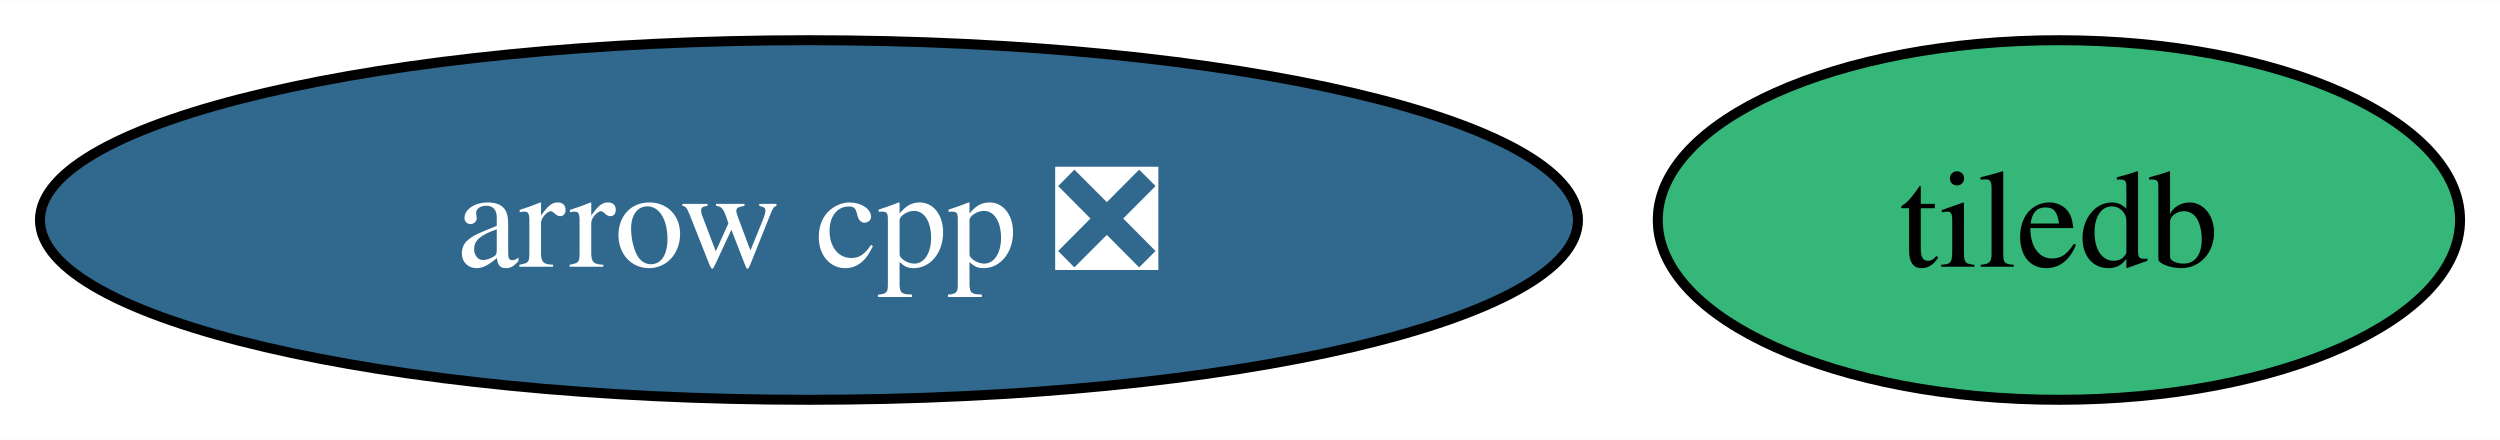
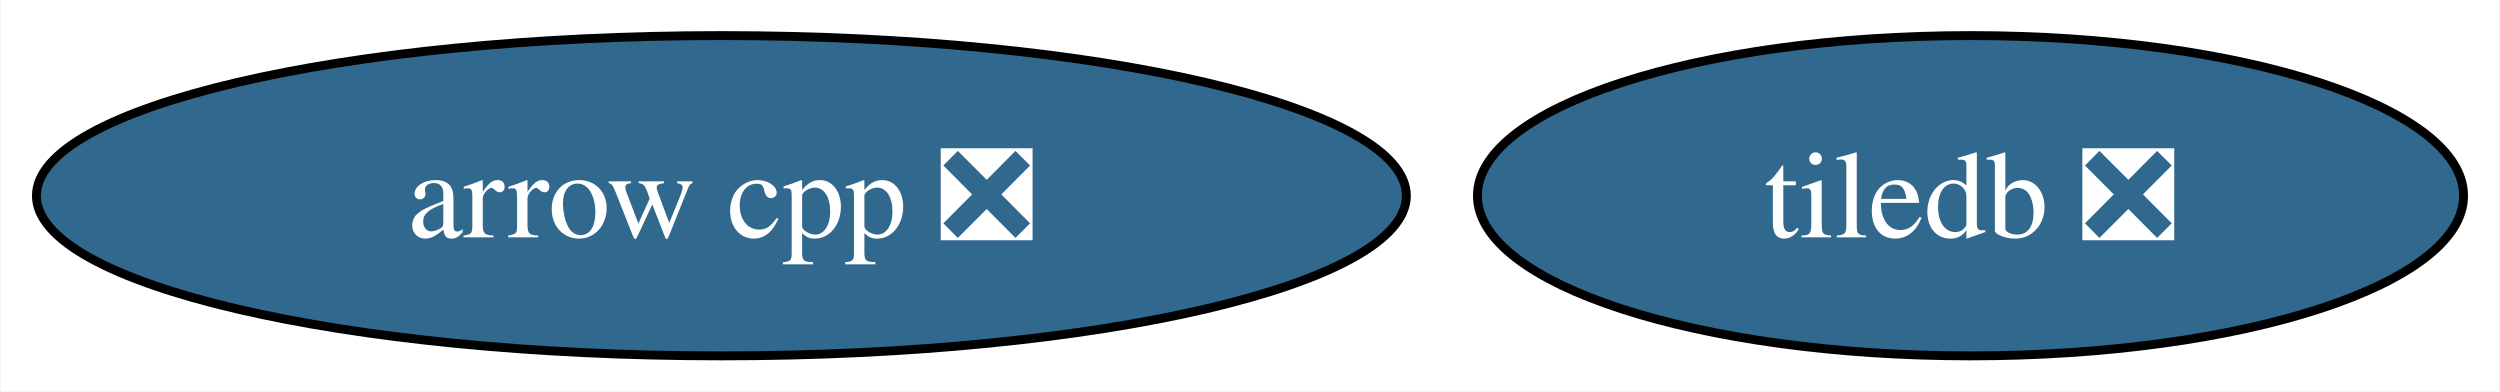
- <svg xmlns="http://www.w3.org/2000/svg" xmlns:xlink="http://www.w3.org/1999/xlink" width="250pt" height="44pt" viewBox="0.00 0.00 250.29 44.00">
+ <svg xmlns="http://www.w3.org/2000/svg" xmlns:xlink="http://www.w3.org/1999/xlink" width="281pt" height="44pt" viewBox="0.00 0.00 280.81 44.00">
  <g id="graph0" class="graph" transform="scale(1 1) rotate(0) translate(4 40)">
-     <polygon fill="white" stroke="none" points="-4,4 -4,-40 246.29,-40 246.29,4 -4,4" />
+     <polygon fill="white" stroke="none" points="-4,4 -4,-40 276.81,-40 276.81,4 -4,4" />
    <g id="node1" class="node">
      <g id="a_node1">
        <a xlink:href="https://github.com/conda-forge/arrow-cpp-feedstock/pull/1576" xlink:title="arrow cpp ❎">
          <ellipse fill="#31688e" stroke="black" cx="76.99" cy="-18" rx="76.99" ry="18" />
          <text text-anchor="middle" x="76.99" y="-13.32" font-family="Times,serif" font-size="14.00" fill="white">arrow cpp ❎</text>
        </a>
      </g>
    </g>
    <g id="node2" class="node">
      <g id="a_node2">
-         <a xlink:href="https://github.com/conda-forge/tiledb-feedstock" xlink:title="tiledb">
-           <ellipse fill="#35b779" stroke="black" cx="202.13" cy="-18" rx="40.16" ry="18" />
-           <text text-anchor="middle" x="202.13" y="-13.32" font-family="Times,serif" font-size="14.00">tiledb</text>
+         <a xlink:href="https://github.com/conda-forge/tiledb-feedstock/pull/363" xlink:title="tiledb ❎">
+           <ellipse fill="#31688e" stroke="black" cx="217.39" cy="-18" rx="55.42" ry="18" />
+           <text text-anchor="middle" x="217.39" y="-13.32" font-family="Times,serif" font-size="14.00" fill="white">tiledb ❎</text>
        </a>
      </g>
    </g>
  </g>
</svg>
